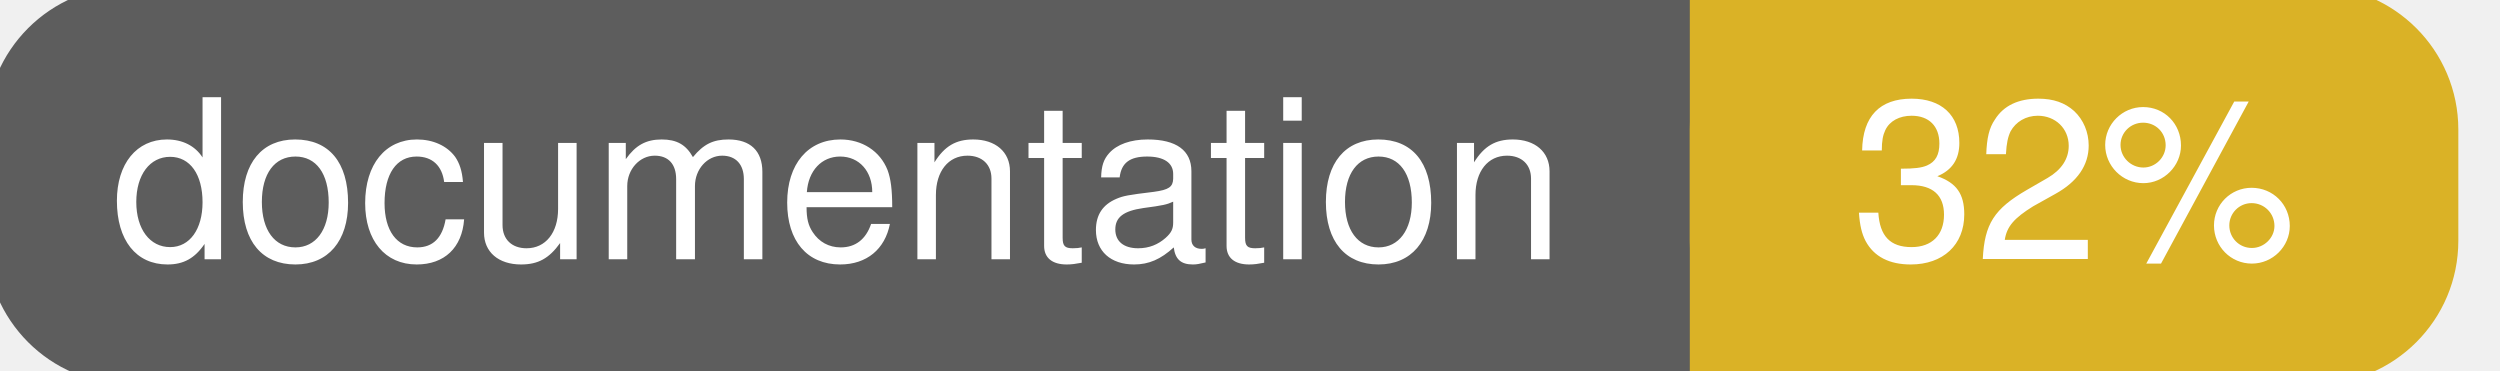
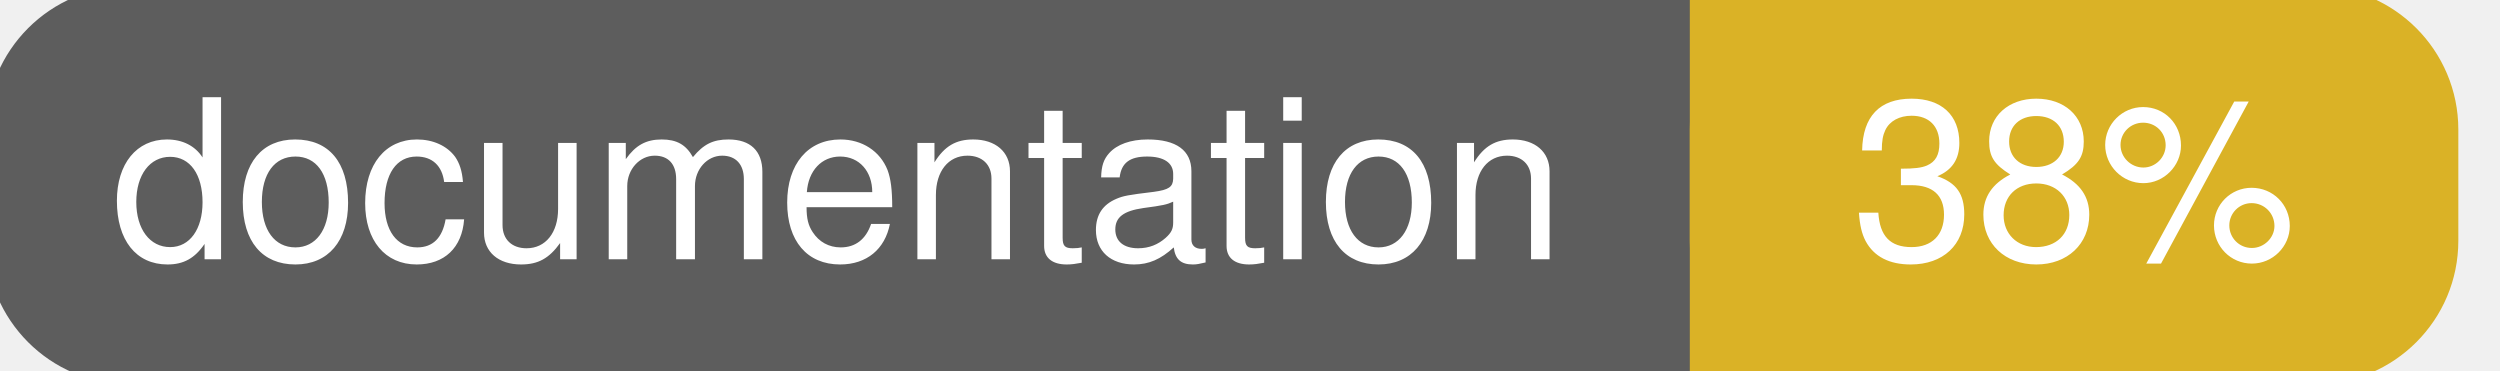
<svg xmlns="http://www.w3.org/2000/svg" width="135" height="20">
  <g>
    <rect id="svg_1" height="20" width="130" y="0" x="0" stroke-width="1.5" stroke="#5d5d5d" fill="#5d5d5d" rx="7" ry="7" />
    <rect id="svg_2" height="20" width="40" y="0" x="92" stroke-width="1.5" stroke="#dab226" fill="#dab226" rx="7" ry="7" />
    <rect id="svg_3" height="20" width="22" y="0" x="92" stroke-width="1.5" stroke="#dab226" fill="#dab226" />
    <text xml:space="preserve" text-anchor="start" font-family="Helvetica, Arial, sans-serif" font-size="12" id="svg_4" y="14" x="6" stroke-width="0" stroke="#5d5d5d" fill="#ffffff">documentation</text>
-     <text xml:space="preserve" text-anchor="middle" font-family="Helvetica, Arial, sans-serif" font-size="12" id="svg_5" y="14" x="112" stroke-width="0" stroke="#5d5d5d" fill="#ffffff" style="text-anchor: middle">32%</text>
+     <text xml:space="preserve" text-anchor="middle" font-family="Helvetica, Arial, sans-serif" font-size="12" id="svg_5" y="14" x="112" stroke-width="0" stroke="#5d5d5d" fill="#ffffff" style="text-anchor: middle">38%</text>
  </g>
</svg>
